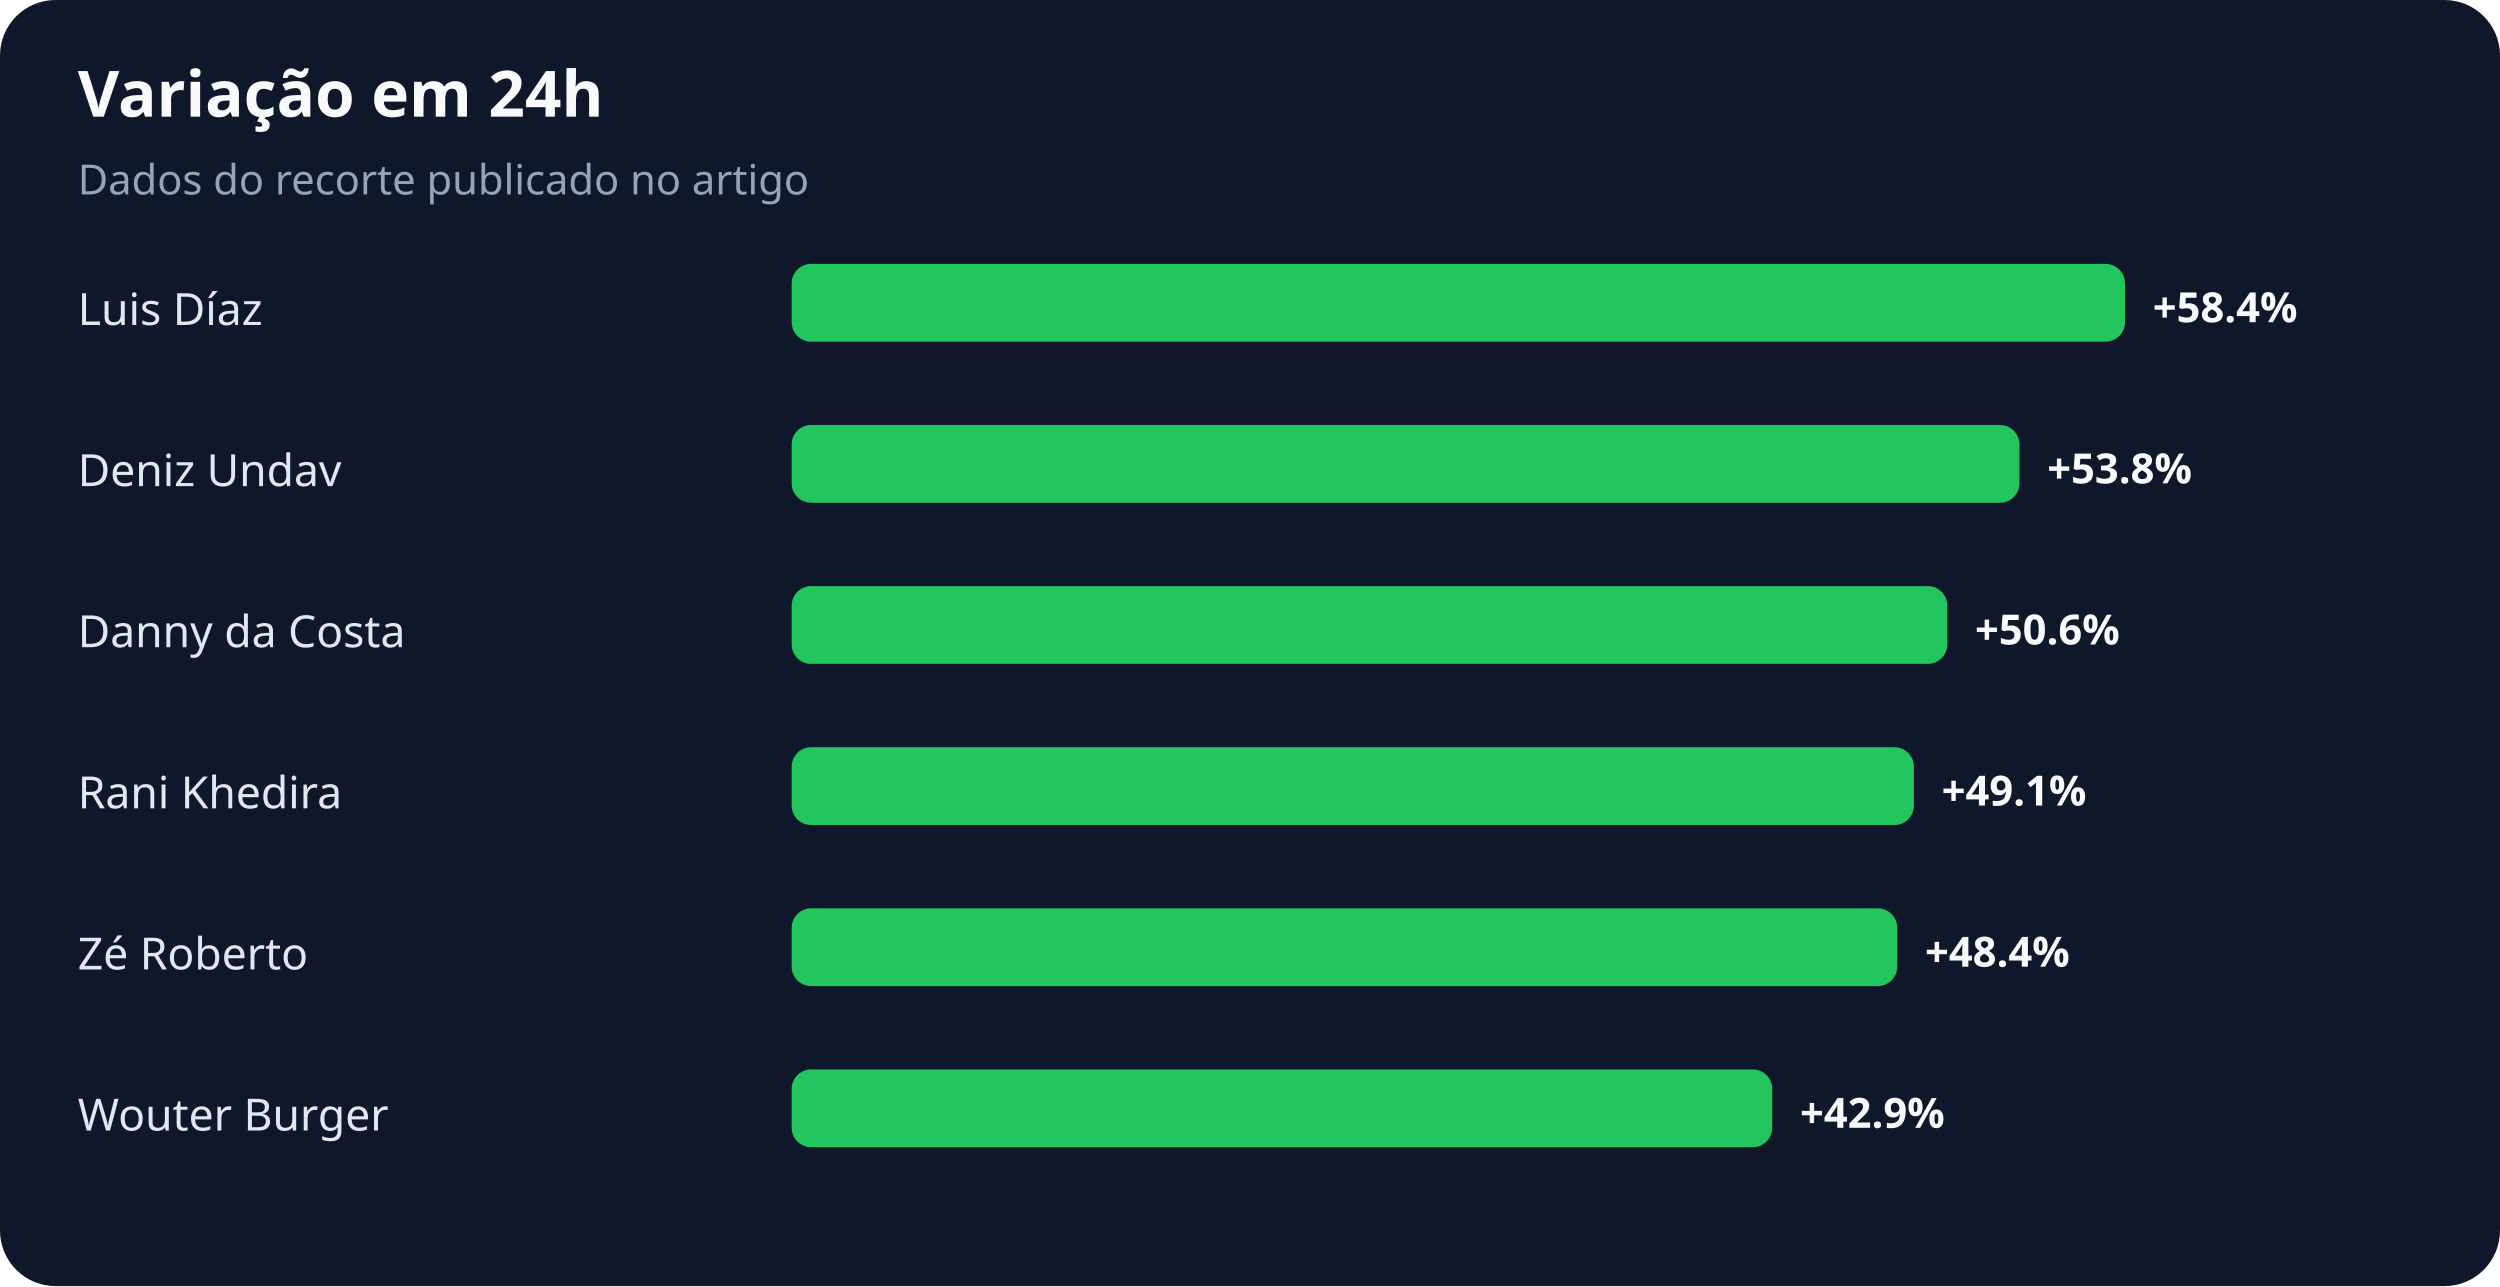
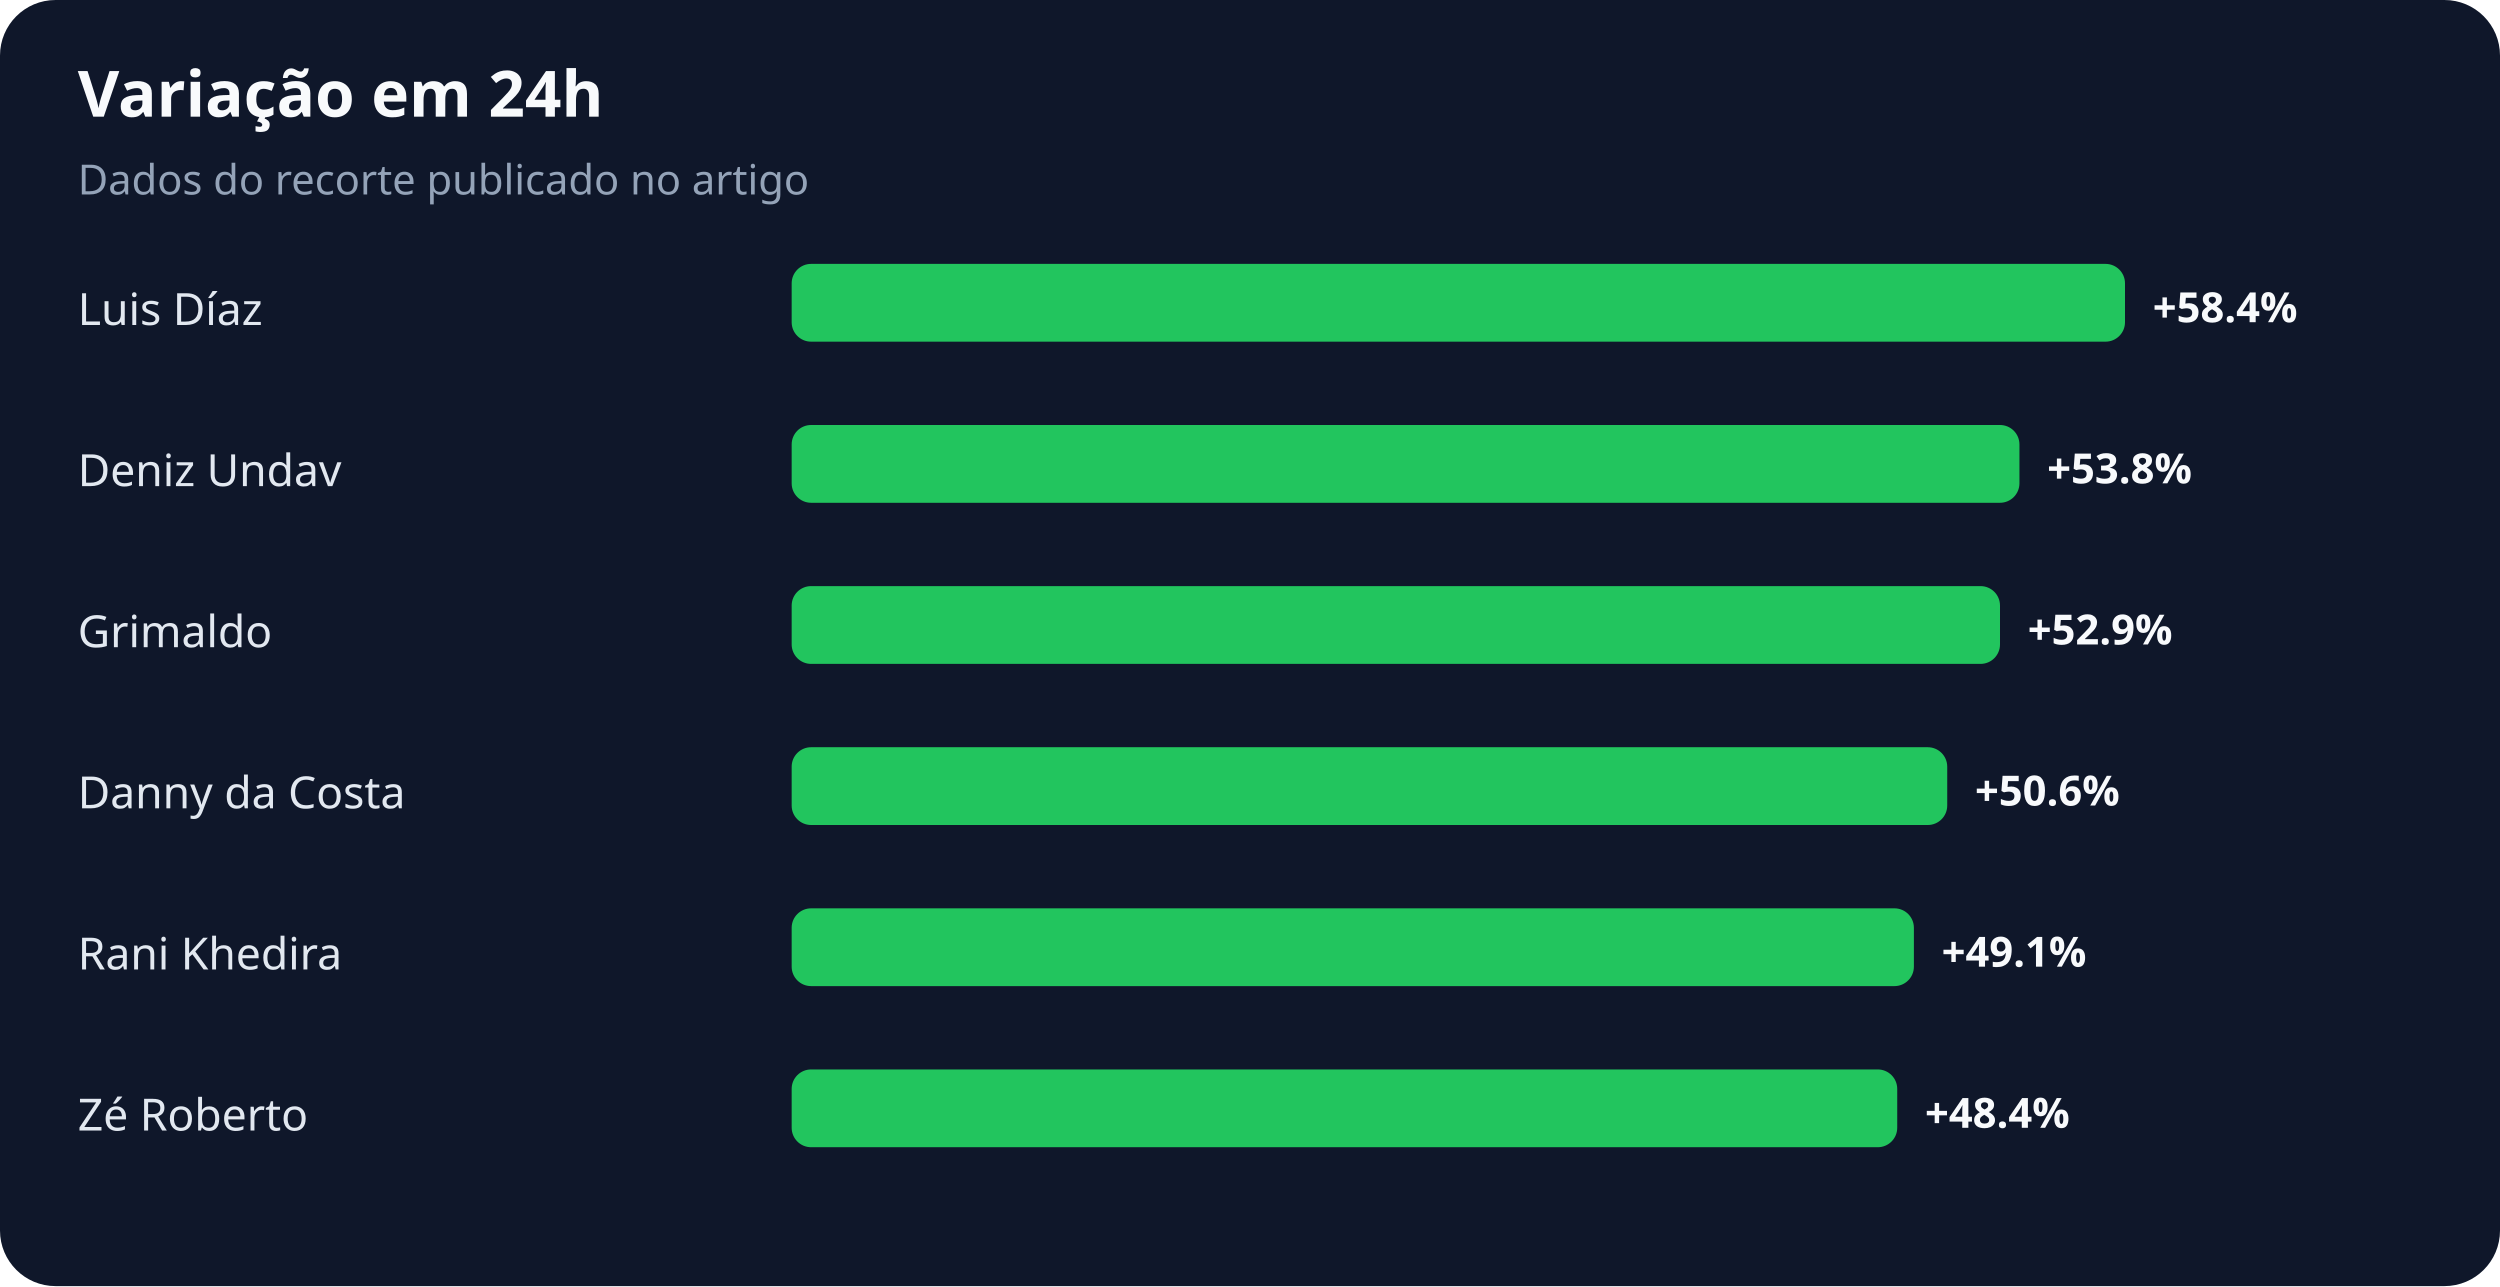
<svg xmlns="http://www.w3.org/2000/svg" width="900" height="463" viewBox="0 0 900 463" role="img" aria-labelledby="title desc">
  <rect width="100%" height="100%" rx="20" fill="#0f172a" />
  <text x="28" y="42" fill="#f8fafc" font-family="system-ui,sans-serif" font-size="23" font-weight="700">Variação em 24h</text>
  <text x="28" y="70" fill="#94a3b8" font-family="system-ui,sans-serif" font-size="15">Dados do recorte publicado no artigo</text>
  <text x="28" y="117" fill="#e2e8f0" font-family="system-ui,sans-serif" font-size="16">Luis Díaz</text>
  <rect x="285" y="95" width="480" height="28" rx="7" fill="#22c55e" />
  <text x="775" y="116" fill="#f8fafc" font-family="system-ui,sans-serif" font-size="15" font-weight="700">+58.4%</text>
  <text x="28" y="175" fill="#e2e8f0" font-family="system-ui,sans-serif" font-size="16">Deniz Undav</text>
  <rect x="285" y="153" width="442" height="28" rx="7" fill="#22c55e" />
  <text x="737" y="174" fill="#f8fafc" font-family="system-ui,sans-serif" font-size="15" font-weight="700">+53.8%</text>
-   <text x="28" y="233" fill="#e2e8f0" font-family="system-ui,sans-serif" font-size="16">Danny da Costa</text>
-   <rect x="285" y="211" width="416" height="28" rx="7" fill="#22c55e" />
-   <text x="711" y="232" fill="#f8fafc" font-family="system-ui,sans-serif" font-size="15" font-weight="700">+50.6%</text>
-   <text x="28" y="291" fill="#e2e8f0" font-family="system-ui,sans-serif" font-size="16">Rani Khedira</text>
-   <rect x="285" y="269" width="404" height="28" rx="7" fill="#22c55e" />
-   <text x="699" y="290" fill="#f8fafc" font-family="system-ui,sans-serif" font-size="15" font-weight="700">+49.1%</text>
-   <text x="28" y="349" fill="#e2e8f0" font-family="system-ui,sans-serif" font-size="16">Zé Roberto</text>
-   <rect x="285" y="327" width="398" height="28" rx="7" fill="#22c55e" />
-   <text x="693" y="348" fill="#f8fafc" font-family="system-ui,sans-serif" font-size="15" font-weight="700">+48.4%</text>
-   <text x="28" y="407" fill="#e2e8f0" font-family="system-ui,sans-serif" font-size="16">Wouter Burger</text>
-   <rect x="285" y="385" width="353" height="28" rx="7" fill="#22c55e" />
-   <text x="648" y="406" fill="#f8fafc" font-family="system-ui,sans-serif" font-size="15" font-weight="700">+42.9%</text>
+   <text x="28" y="233" fill="#e2e8f0" font-family="system-ui,sans-serif" font-size="16">Grimaldo</text>
+   <rect x="285" y="211" width="435" height="28" rx="7" fill="#22c55e" />
+   <text x="730" y="232" fill="#f8fafc" font-family="system-ui,sans-serif" font-size="15" font-weight="700">+52.9%</text>
+   <text x="28" y="291" fill="#e2e8f0" font-family="system-ui,sans-serif" font-size="16">Danny da Costa</text>
+   <rect x="285" y="269" width="416" height="28" rx="7" fill="#22c55e" />
+   <text x="711" y="290" fill="#f8fafc" font-family="system-ui,sans-serif" font-size="15" font-weight="700">+50.6%</text>
+   <text x="28" y="349" fill="#e2e8f0" font-family="system-ui,sans-serif" font-size="16">Rani Khedira</text>
+   <rect x="285" y="327" width="404" height="28" rx="7" fill="#22c55e" />
+   <text x="699" y="348" fill="#f8fafc" font-family="system-ui,sans-serif" font-size="15" font-weight="700">+49.1%</text>
+   <text x="28" y="407" fill="#e2e8f0" font-family="system-ui,sans-serif" font-size="16">Zé Roberto</text>
+   <rect x="285" y="385" width="398" height="28" rx="7" fill="#22c55e" />
+   <text x="693" y="406" fill="#f8fafc" font-family="system-ui,sans-serif" font-size="15" font-weight="700">+48.4%</text>
</svg>
